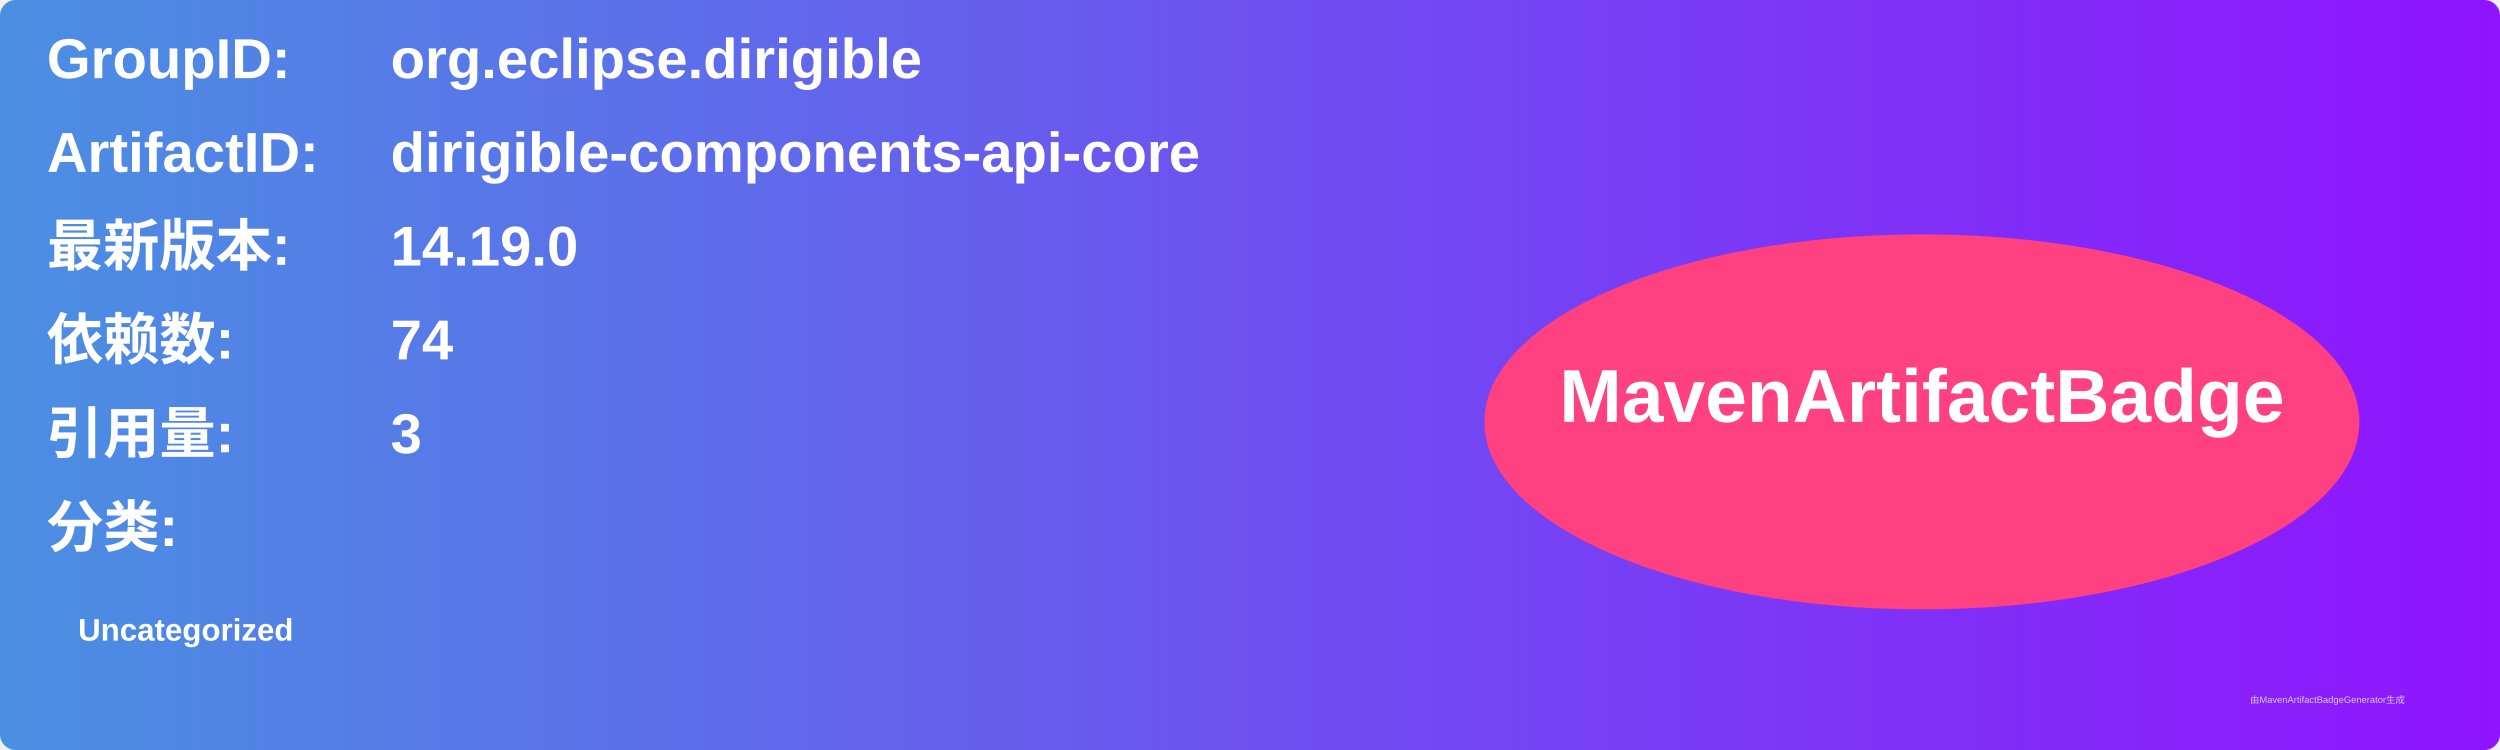
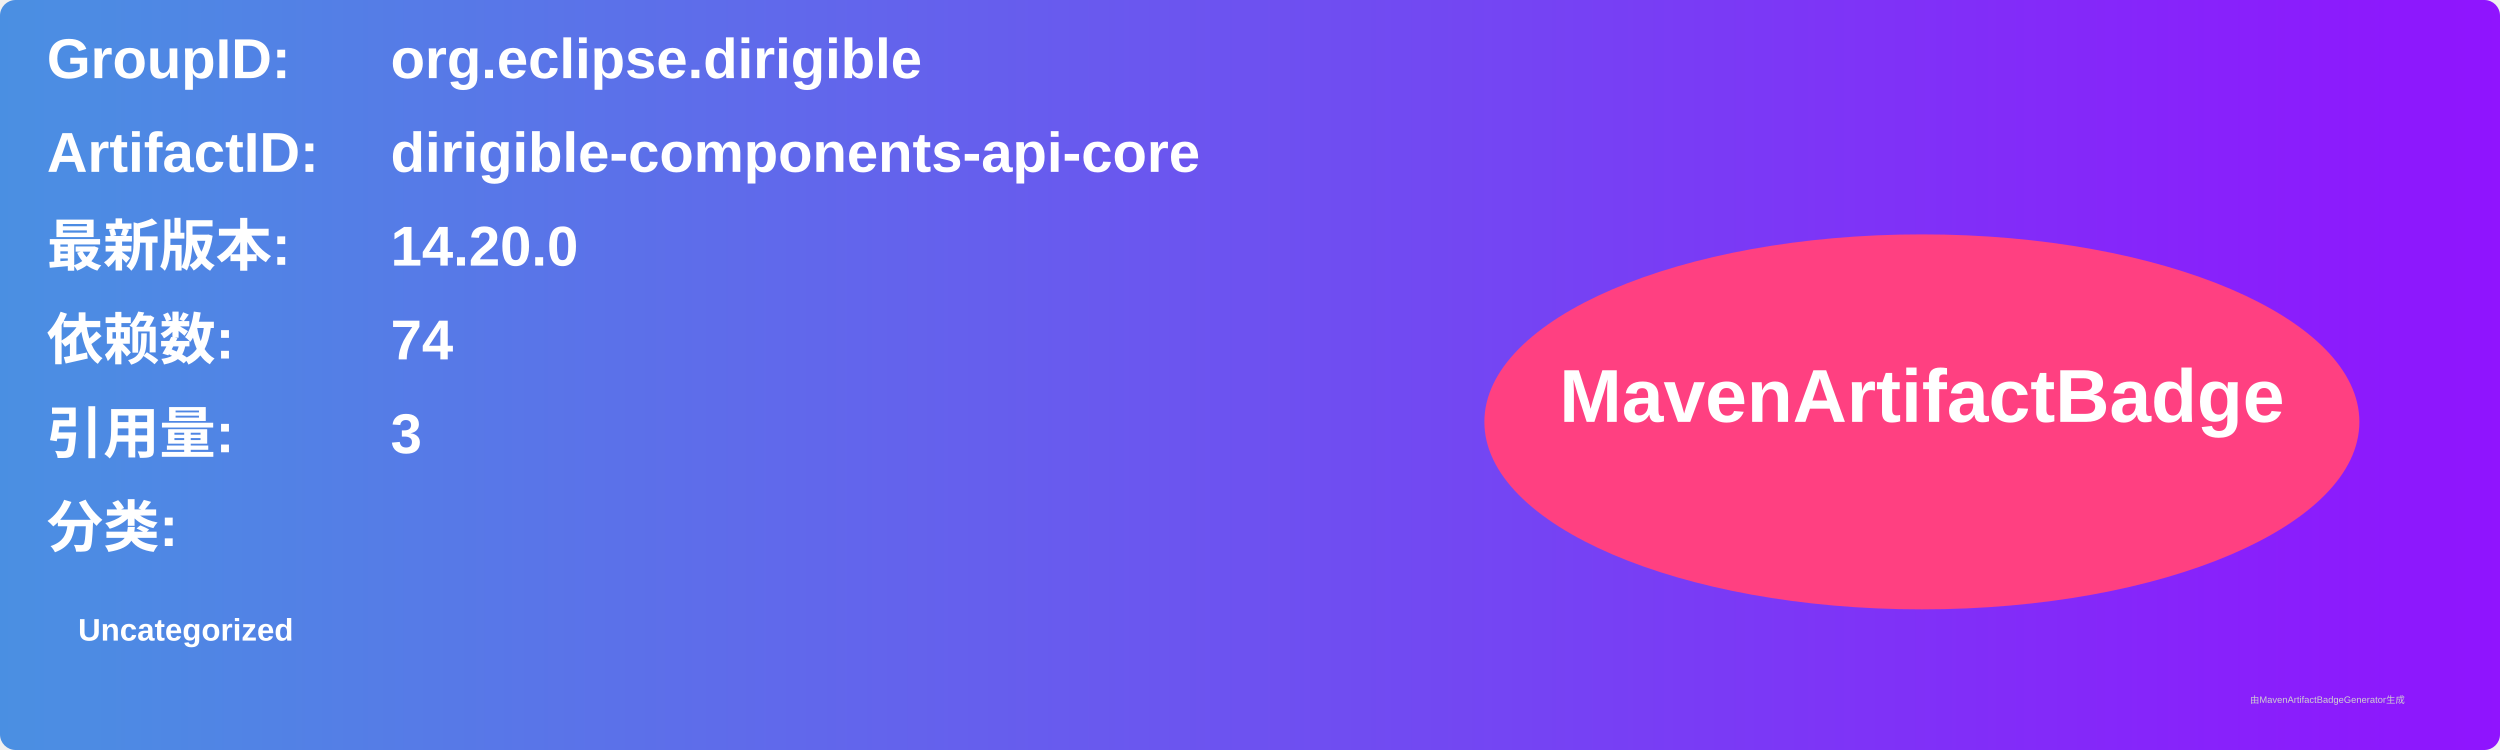
<svg xmlns="http://www.w3.org/2000/svg" width="800" height="240" viewBox="0 0 800 240">
  <linearGradient id="grad" x1="0%" y1="0%" x2="100%" y2="0%">
    <stop offset="0%" stop-color="#4a90e2" />
    <stop offset="100%" stop-color="#9013fe" />
  </linearGradient>
  <rect width="100%" height="100%" rx="5" ry="5" fill="url(#grad)" />
  <g transform="translate(15, 15)">
    <text x="0" y="10" font-family="Arial" font-size="18" fill="white" font-weight="bold" width="260">GroupID:</text>
    <text x="110" y="10" font-family="Arial" font-size="18" fill="white" font-weight="bold" width="460">org.eclipse.dirigible</text>
    <text x="0" y="40" font-family="Arial" font-size="18" fill="white" font-weight="bold" width="260">ArtifactID:</text>
    <text x="110" y="40" font-family="Arial" font-size="18" fill="white" font-weight="bold" width="460">dirigible-components-api-core</text>
    <text x="0" y="70" font-family="Arial" font-size="18" fill="white" font-weight="bold">最新版本:</text>
    <text x="110" y="70" font-family="Arial" font-size="18" fill="white" font-weight="bold">
-       <tspan font-weight="bold">14.19.0</tspan>
+       <tspan font-weight="bold">14.20.0</tspan>
    </text>
    <text x="0" y="100" font-family="Arial" font-size="18" fill="white" font-weight="bold">依赖数: </text>
    <text x="110" y="100" font-family="Arial" font-size="18" fill="white">
      <tspan font-weight="bold">74</tspan>
    </text>
    <text x="0" y="130" font-family="Arial" font-size="18" fill="white" font-weight="bold">引用量: </text>
    <text x="110" y="130" font-family="Arial" font-size="18" fill="white">
      <tspan font-weight="bold">3</tspan>
    </text>
    <text x="0" y="160" font-family="Arial" font-size="18" fill="white" font-weight="bold">分类:</text>
    <text x="10" y="190" font-family="Arial" font-size="10" fill="white">
      <tspan font-weight="bold">Uncategorized</tspan>
    </text>
    <ellipse cx="600" cy="120" rx="140" ry="60" fill="#ff4081" />
    <text x="600" y="120" text-anchor="middle" font-family="Arial" font-size="24" fill="white" font-weight="bold">MavenArtifactBadge</text>
  </g>
  <text x="720" y="225" font-family="Arial" font-size="3" fill="#d0d0d0">由MavenArtifactBadgeGenerator生成</text>
</svg>
